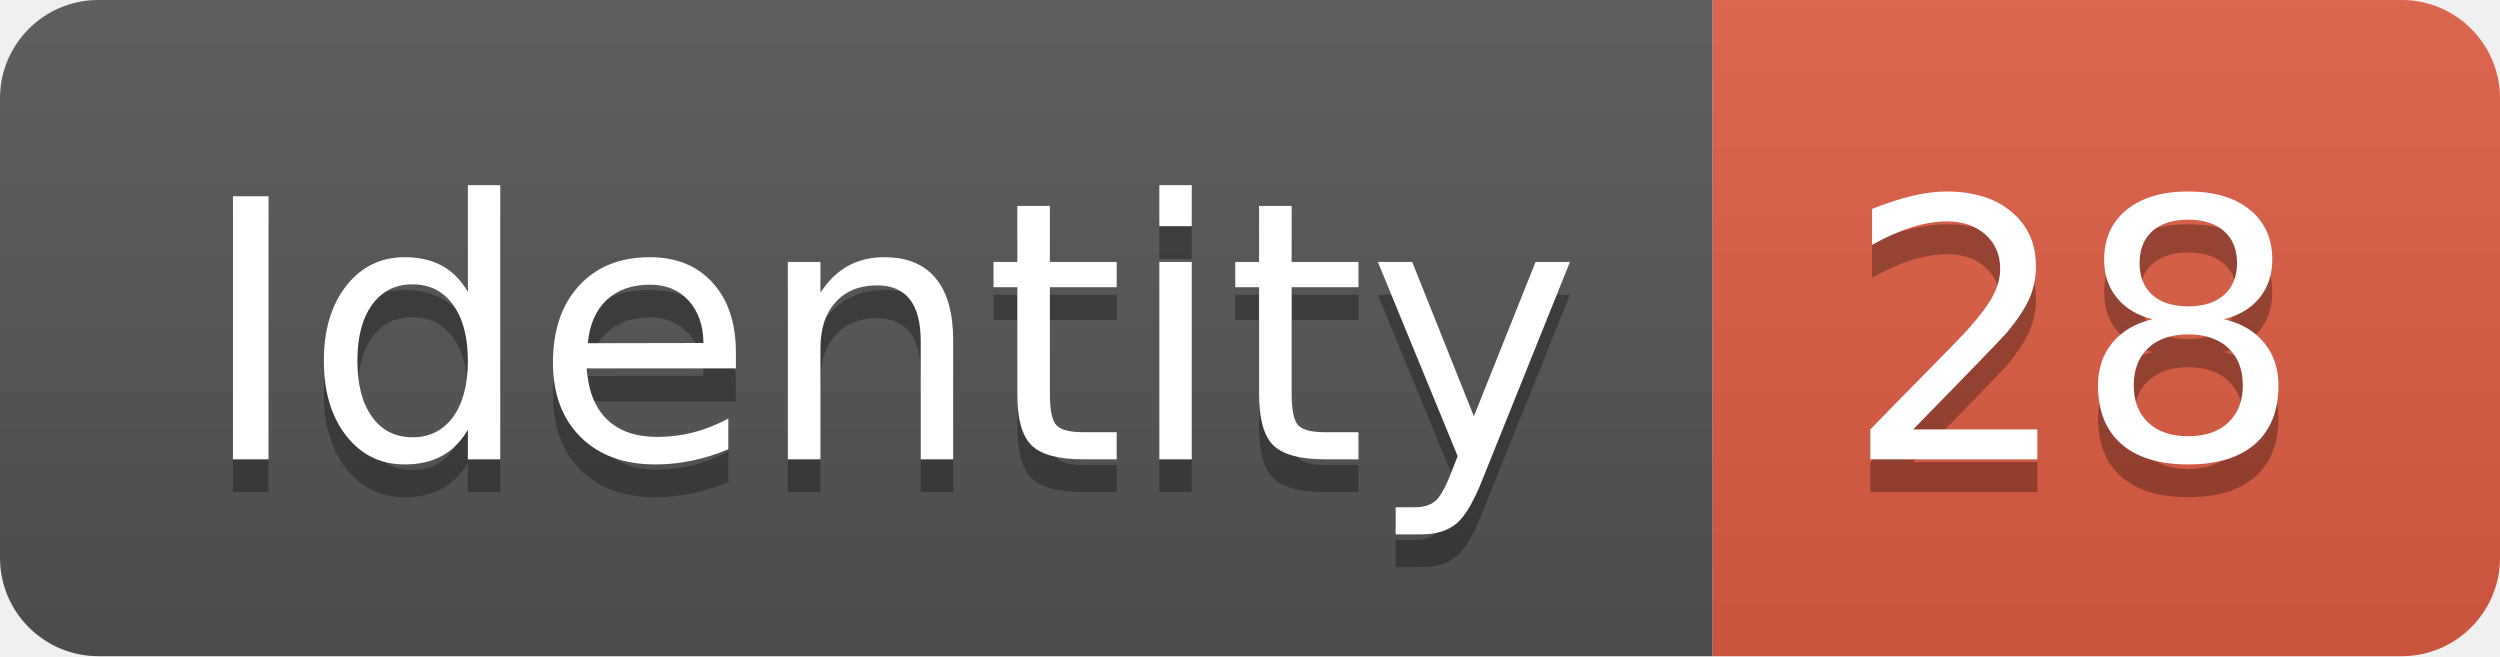
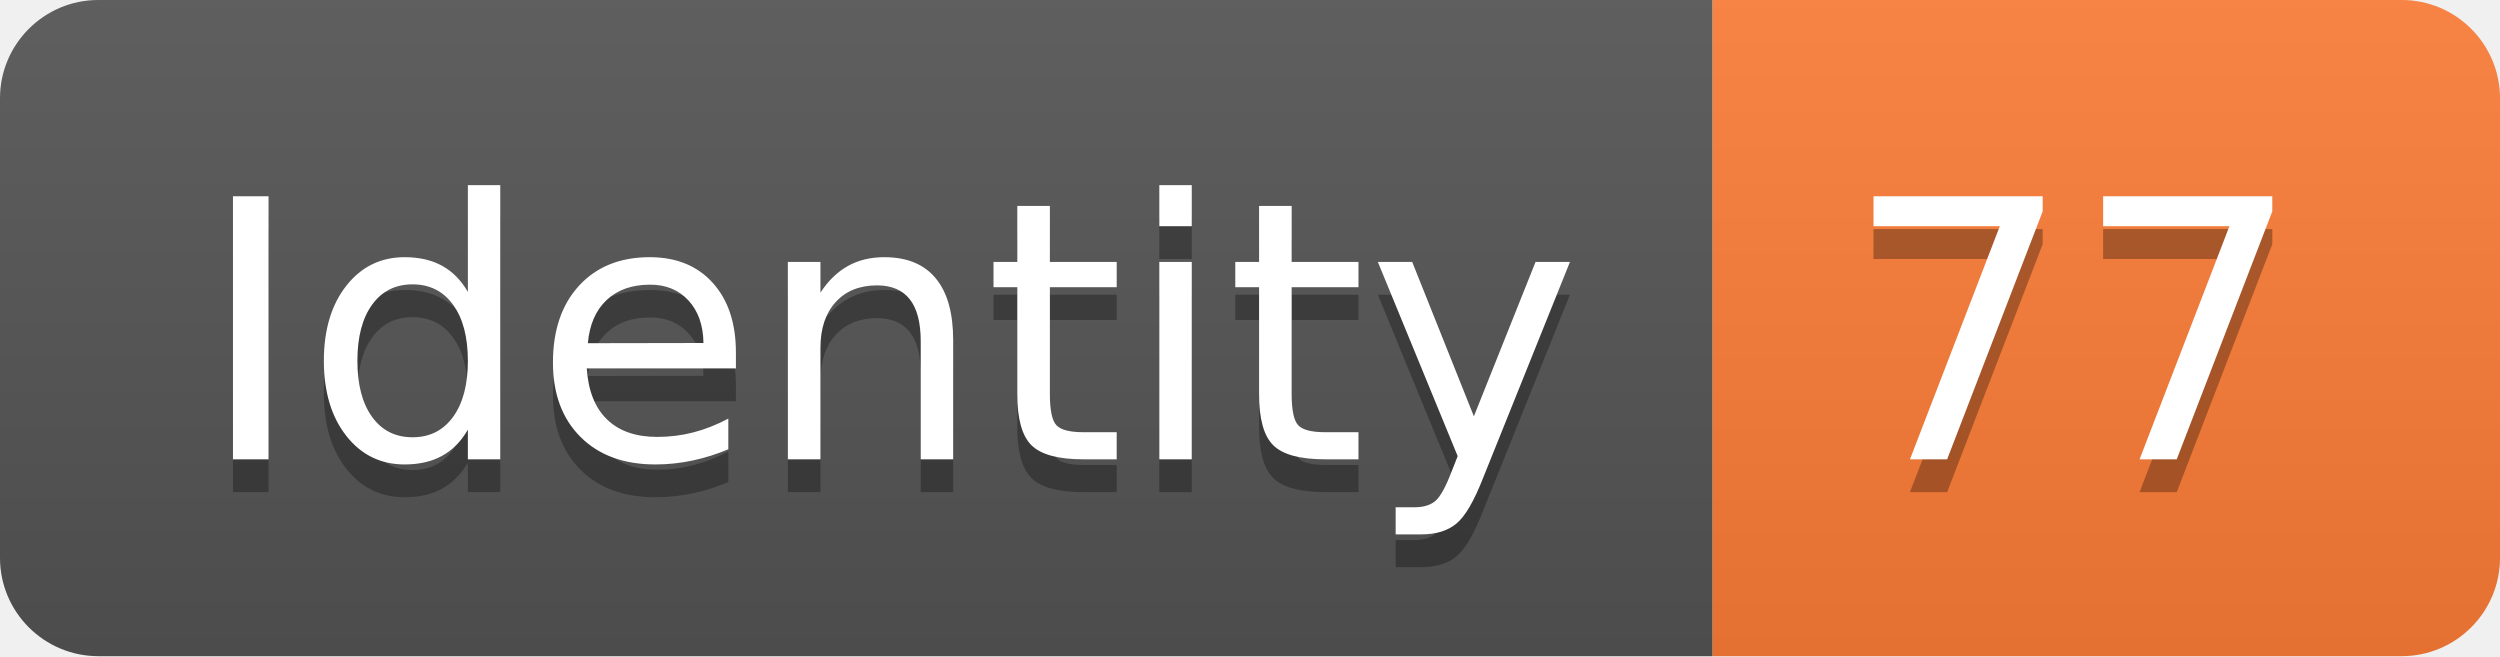
<svg xmlns="http://www.w3.org/2000/svg" width="76.2" height="20">
  <linearGradient id="smooth" x2="0" y2="100%">
    <stop offset="0" stop-color="#bbb" stop-opacity=".1" />
    <stop offset="1" stop-opacity=".1" />
  </linearGradient>
  <clipPath id="round">
    <rect width="76.2" height="20" rx="3" fill="#fff" />
  </clipPath>
  <g clip-path="url(#round)">
    <rect width="52.2" height="20" fill="#555" />
-     <rect x="52.2" width="24.0" height="20" fill="#e05d44" />
+     <rect x="52.2" width="24.0" height="20" fill="#fe7d37" />
    <rect width="76.2" height="20" fill="url(#smooth)" />
  </g>
  <g fill="#fff" text-anchor="middle" font-family="DejaVu Sans,Verdana,Geneva,sans-serif" font-size="110">
    <text x="271.0" y="150" fill="#010101" fill-opacity=".3" transform="scale(0.1)" textLength="422.0" lengthAdjust="spacing">Identity</text>
    <text x="271.0" y="140" transform="scale(0.1)" textLength="422.0" lengthAdjust="spacing">Identity</text>
-     <text x="632.0" y="150" fill="#010101" fill-opacity=".3" transform="scale(0.1)" textLength="140.0" lengthAdjust="spacing">28</text>
-     <text x="632.0" y="140" transform="scale(0.1)" textLength="140.0" lengthAdjust="spacing">28</text>
+     <text x="632.0" y="150" fill="#010101" fill-opacity=".3" transform="scale(0.1)" textLength="140.0" lengthAdjust="spacing">77</text>
+     <text x="632.0" y="140" transform="scale(0.1)" textLength="140.0" lengthAdjust="spacing">77</text>
  </g>
</svg>
